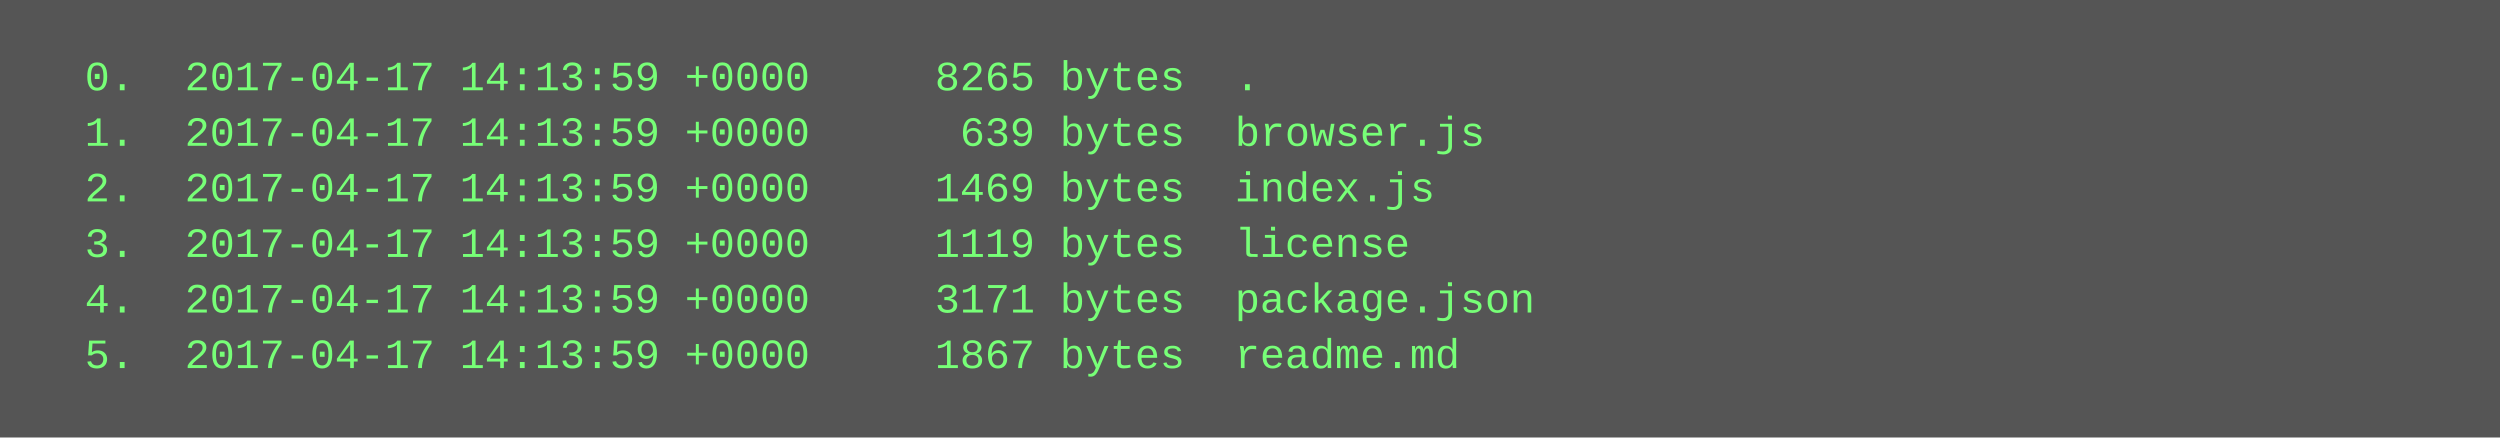
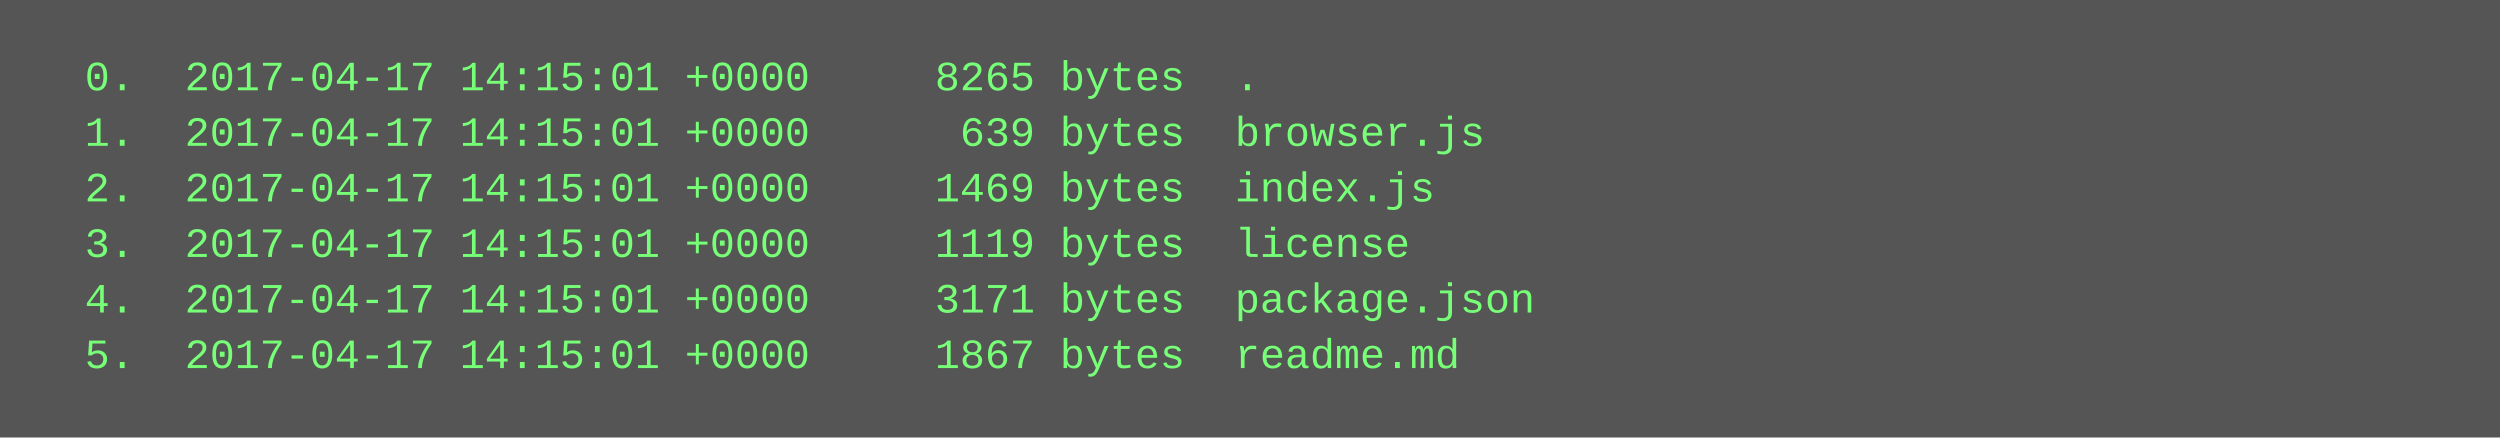
<svg xmlns="http://www.w3.org/2000/svg" height="126" width="720">
  <rect height="126" fill="#555" width="720" />
  <text fill="#7f7" font-family="Courier New" font-size="12" xml:space="preserve">
-     <tspan x="10" y="26">  0.  2017-04-17 14:13:59 +0000     8265 bytes  .</tspan>
-     <tspan x="10" y="42">  1.  2017-04-17 14:13:59 +0000      639 bytes  browser.js</tspan>
-     <tspan x="10" y="58">  2.  2017-04-17 14:13:59 +0000     1469 bytes  index.js</tspan>
-     <tspan x="10" y="74">  3.  2017-04-17 14:13:59 +0000     1119 bytes  license</tspan>
-     <tspan x="10" y="90">  4.  2017-04-17 14:13:59 +0000     3171 bytes  package.json</tspan>
-     <tspan x="10" y="106">  5.  2017-04-17 14:13:59 +0000     1867 bytes  readme.md</tspan>
+     <tspan x="10" y="26">  0.  2017-04-17 14:15:01 +0000     8265 bytes  .</tspan>
+     <tspan x="10" y="42">  1.  2017-04-17 14:15:01 +0000      639 bytes  browser.js</tspan>
+     <tspan x="10" y="58">  2.  2017-04-17 14:15:01 +0000     1469 bytes  index.js</tspan>
+     <tspan x="10" y="74">  3.  2017-04-17 14:15:01 +0000     1119 bytes  license</tspan>
+     <tspan x="10" y="90">  4.  2017-04-17 14:15:01 +0000     3171 bytes  package.json</tspan>
+     <tspan x="10" y="106">  5.  2017-04-17 14:15:01 +0000     1867 bytes  readme.md</tspan>
  </text>
</svg>
